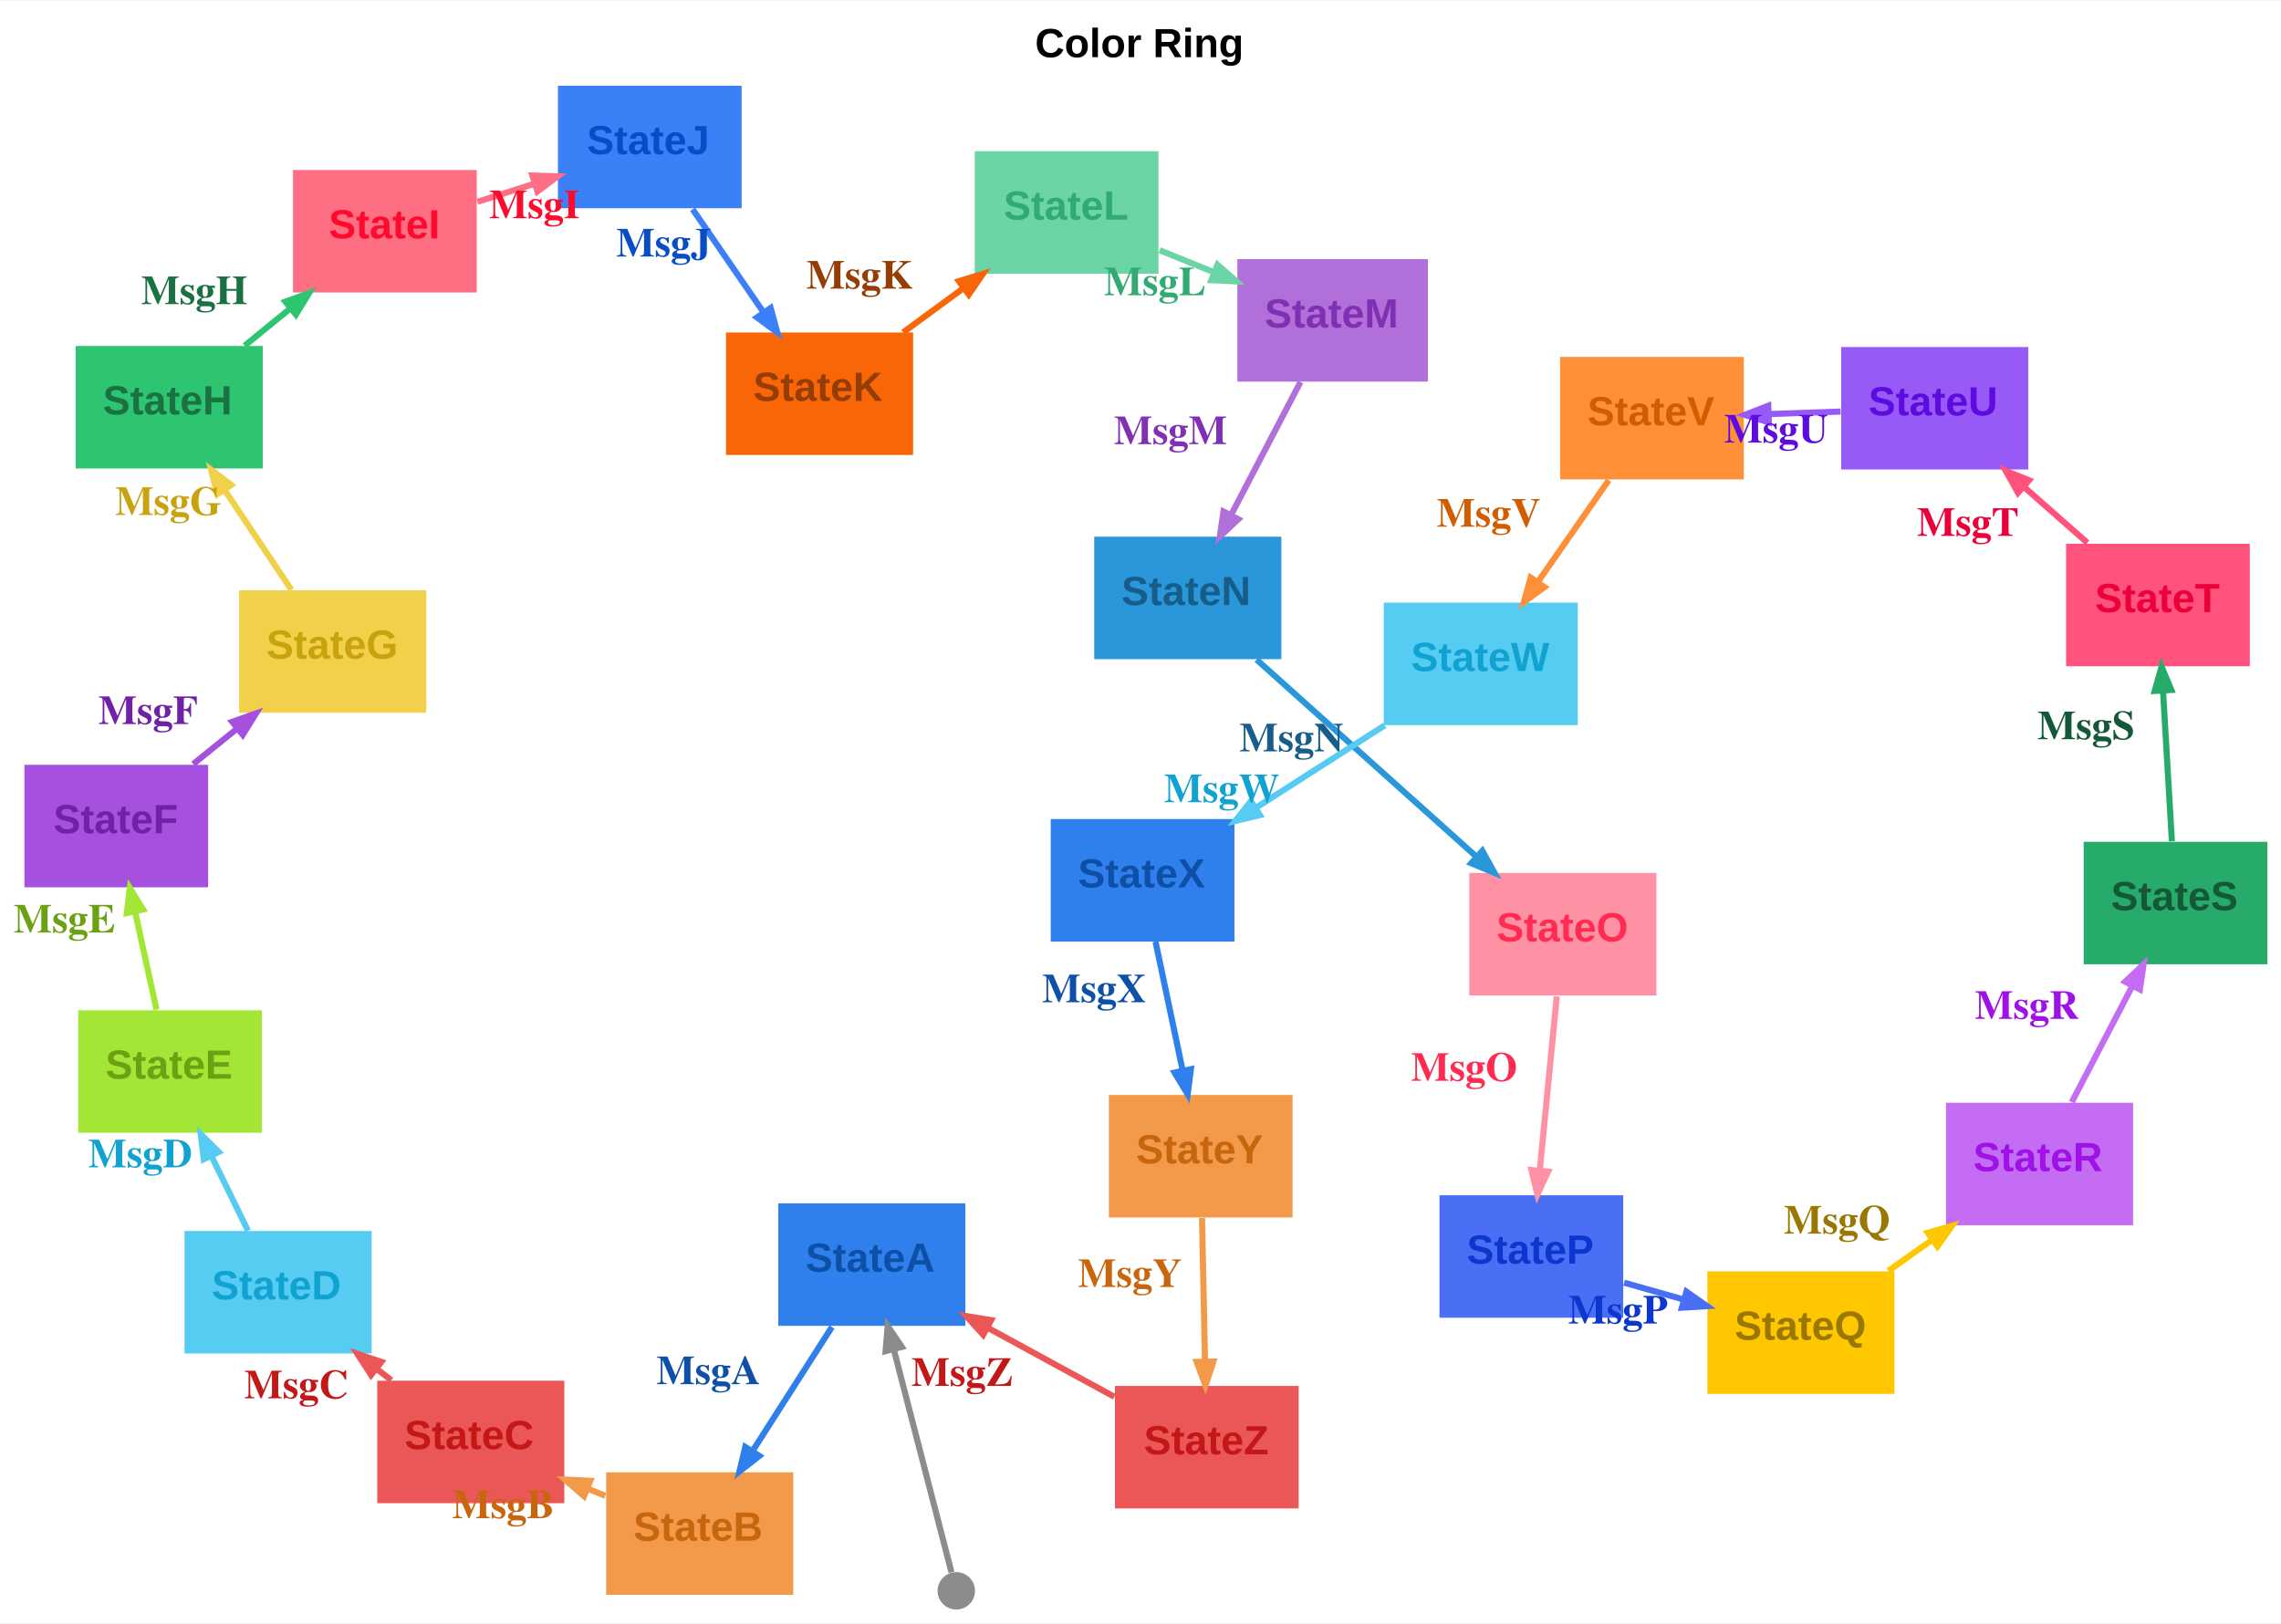
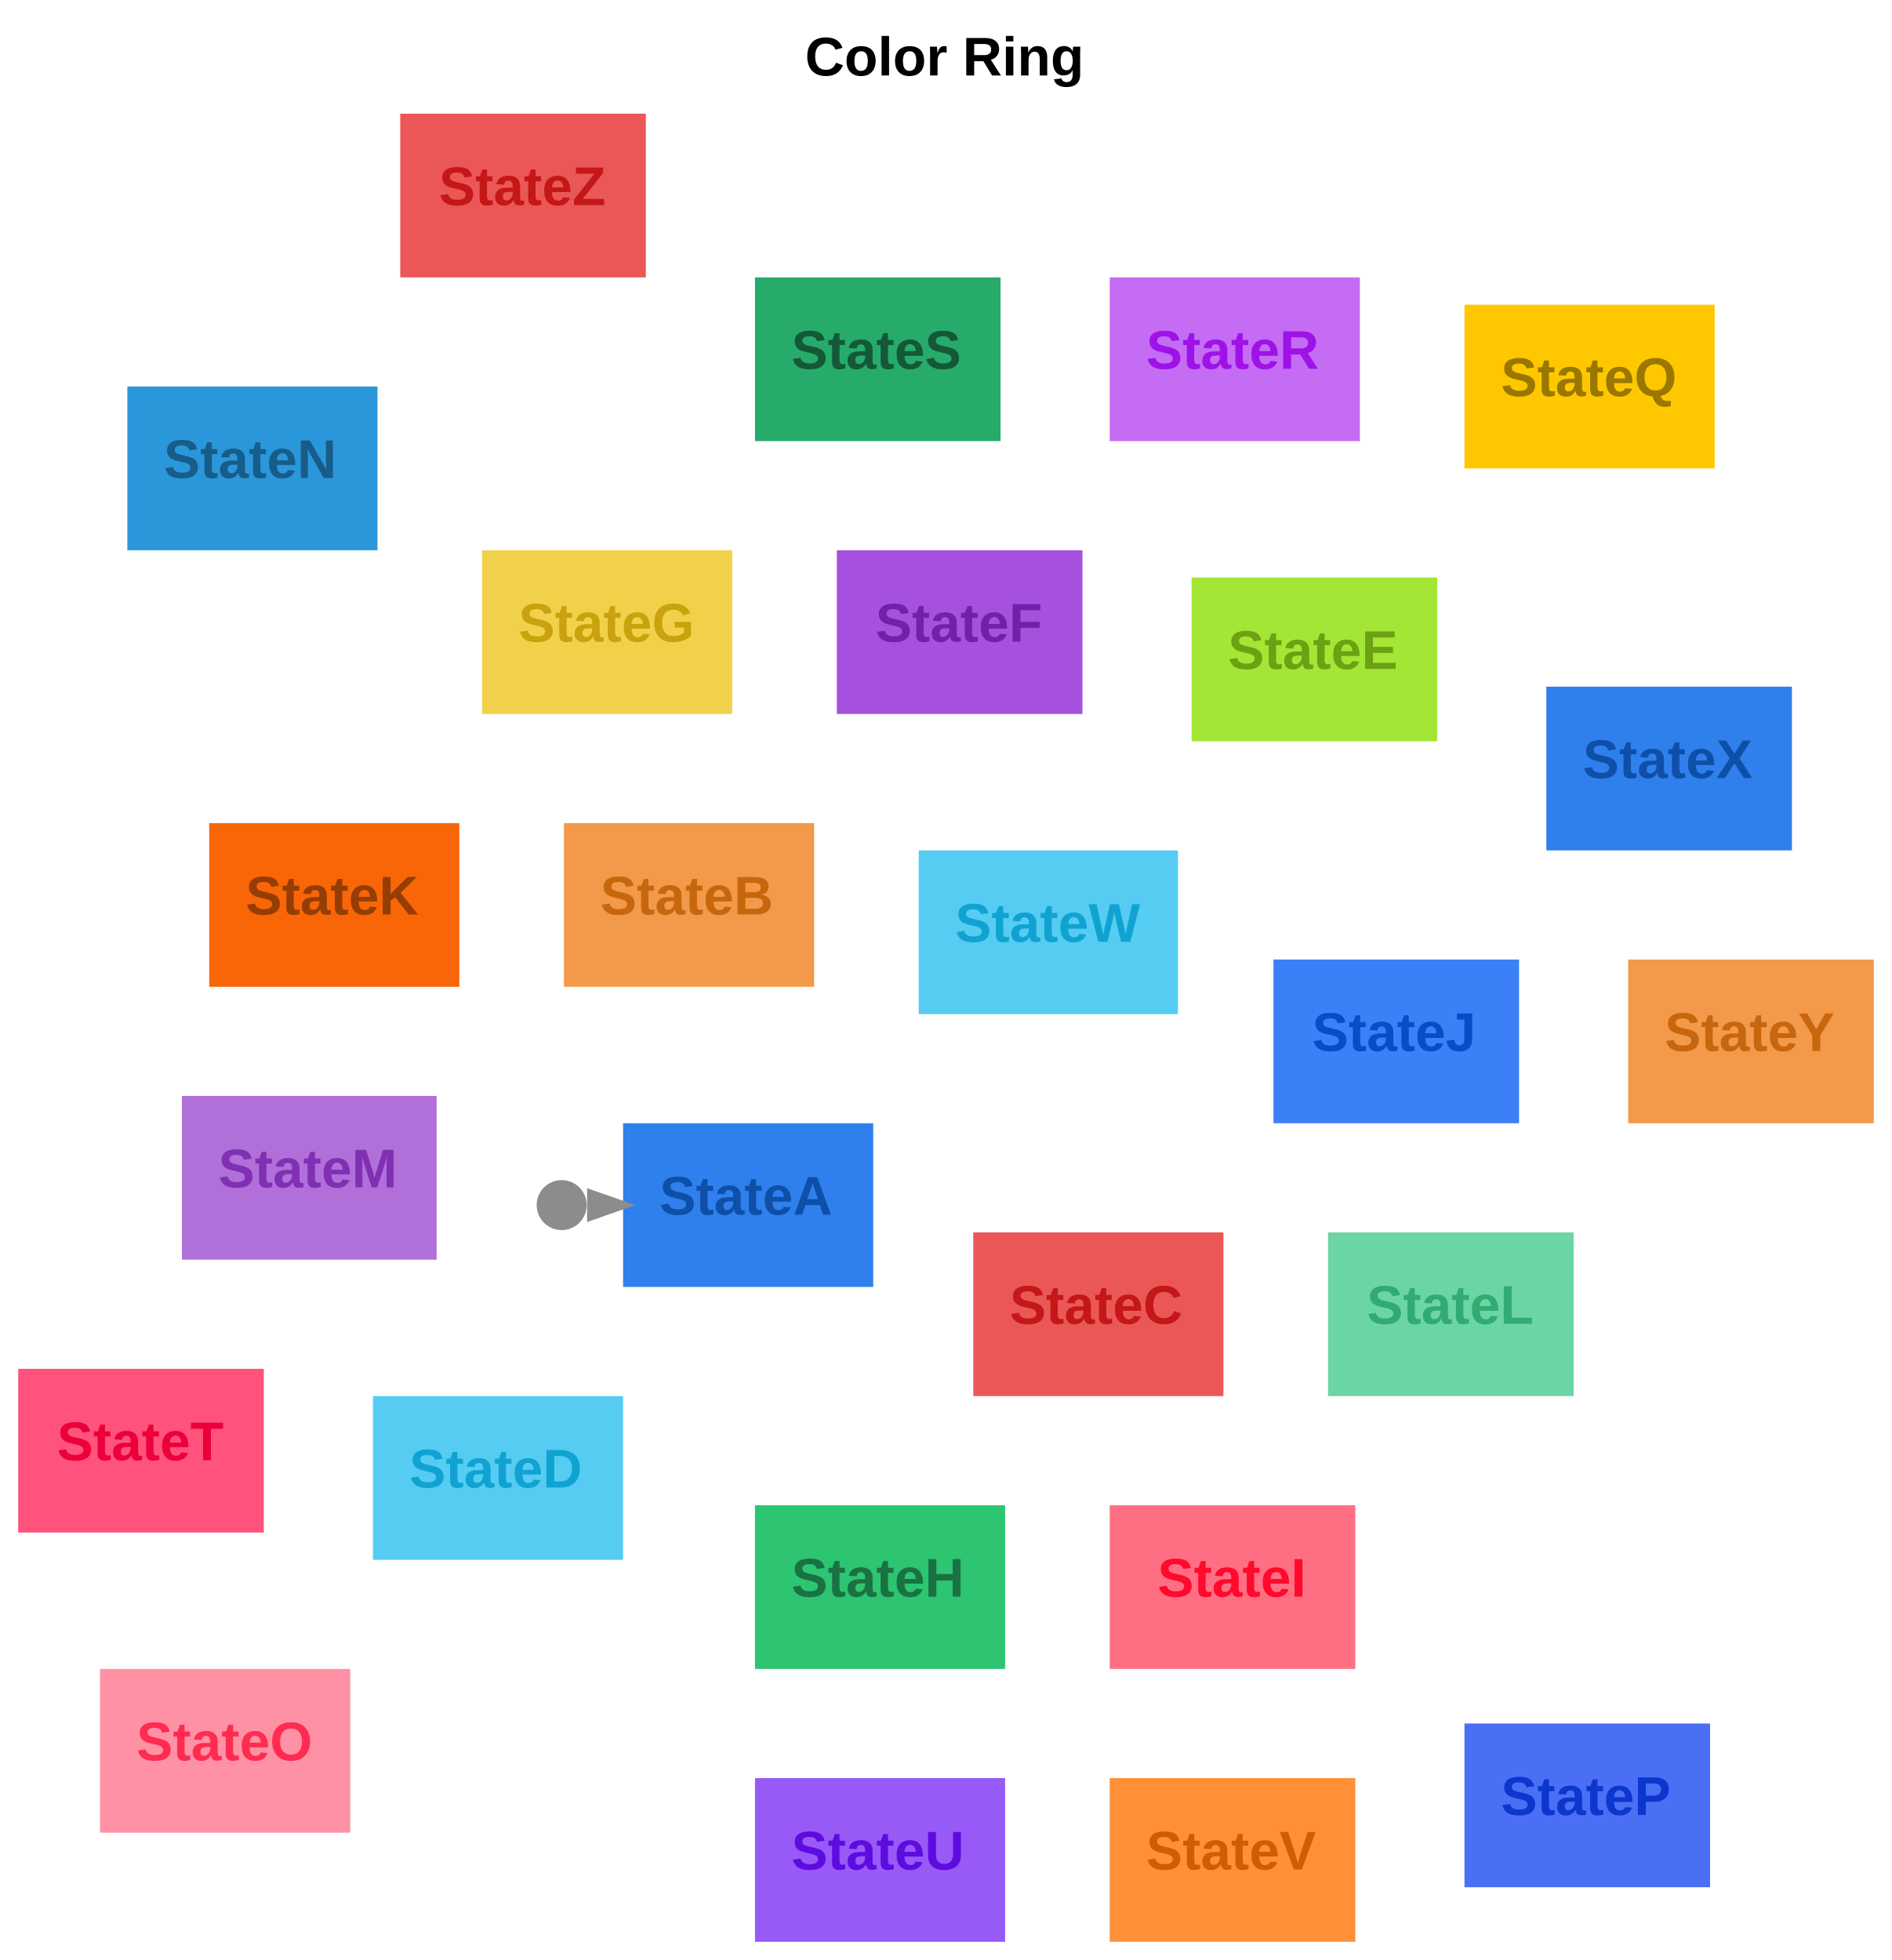
- <svg xmlns="http://www.w3.org/2000/svg" width="670pt" height="477pt" viewBox="0.00 0.00 670.44 476.89">
-   <g id="graph0" class="graph" transform="scale(1 1) rotate(0) translate(4 472.89)">
-     <polygon fill="white" stroke="transparent" points="-4,4 -4,-472.89 666.44,-472.89 666.44,4 -4,4" />
-     <text text-anchor="start" x="300.22" y="-456.29" font-family="Arial" font-weight="bold" font-size="12.00">Color Ring</text>
+ <svg xmlns="http://www.w3.org/2000/svg" width="416pt" height="431pt" viewBox="0.00 0.00 416.00 431.00">
+   <g id="graph0" class="graph" transform="scale(1 1) rotate(0) translate(4 427)">
+     <polygon fill="white" stroke="transparent" points="-4,4 -4,-427 412,-427 412,4 -4,4" />
+     <text text-anchor="start" x="173" y="-410.4" font-family="Arial" font-weight="bold" font-size="12.00">Color Ring</text>
    <g id="node1" class="node">
-       <polygon fill="#2f80ed" stroke="black" stroke-width="0" points="279.75,-119.39 224.75,-119.39 224.75,-83.39 279.75,-83.39 279.75,-119.39" />
-       <text text-anchor="start" x="232.75" y="-99.29" font-family="Arial" font-weight="bold" font-size="12.00" fill="#0e50a8">StateA</text>
+       <polygon fill="#2f80ed" stroke="black" stroke-width="0" points="188,-180 133,-180 133,-144 188,-144 188,-180" />
+       <text text-anchor="start" x="141" y="-159.9" font-family="Arial" font-weight="bold" font-size="12.00" fill="#0e50a8">StateA</text>
+     </g>
+     <g id="node2" class="node">
+       <ellipse fill="#8c8c8c" stroke="black" stroke-width="0" cx="119.5" cy="-162" rx="5.5" ry="5.5" />
+     </g>
+     <g id="edge1" class="edge">
+       <path fill="none" stroke="#8c8c8c" stroke-width="1.8" d="M125.2,-162C125.34,-162 125.48,-162 125.62,-162" />
+       <polygon fill="#8c8c8c" stroke="#8c8c8c" stroke-width="1.8" points="125.99,-164.45 132.99,-162 125.99,-159.55 125.99,-164.45" />
    </g>
    <g id="node3" class="node">
-       <polygon fill="#f2994a" stroke="black" stroke-width="0" points="229.17,-40.33 174.17,-40.33 174.17,-4.33 229.17,-4.33 229.17,-40.33" />
-       <text text-anchor="start" x="182.17" y="-20.23" font-family="Arial" font-weight="bold" font-size="12.00" fill="#c8660e">StateB</text>
-     </g>
-     <g id="edge2" class="edge">
-       <path fill="none" stroke="#2f80ed" stroke-width="1.8" d="M240.52,-83.05C233.56,-72.18 224.66,-58.26 217.13,-46.5" />
-       <polygon fill="#2f80ed" stroke="#2f80ed" stroke-width="1.8" points="219.17,-45.15 213.34,-40.57 215.05,-47.79 219.17,-45.15" />
-       <text text-anchor="start" x="188.95" y="-66.25" font-family="Times,serif" font-weight="bold" font-size="12.00" fill="#0e50a8">MsgA</text>
-     </g>
-     <g id="node2" class="node">
-       <ellipse fill="#8c8c8c" stroke="black" stroke-width="0" cx="277.08" cy="-5.5" rx="5.5" ry="5.5" />
-     </g>
-     <g id="edge1" class="edge">
-       <path fill="none" stroke="#8c8c8c" stroke-width="1.8" d="M275.67,-10.93C272.47,-23.3 264.46,-54.22 258.7,-76.47" />
-       <polygon fill="#8c8c8c" stroke="#8c8c8c" stroke-width="1.8" points="256.3,-75.96 256.92,-83.35 261.05,-77.19 256.3,-75.96" />
+       <polygon fill="#f2994a" stroke="black" stroke-width="0" points="175,-246 120,-246 120,-210 175,-210 175,-246" />
+       <text text-anchor="start" x="128" y="-225.9" font-family="Arial" font-weight="bold" font-size="12.00" fill="#c8660e">StateB</text>
    </g>
    <g id="node4" class="node">
-       <polygon fill="#eb5757" stroke="black" stroke-width="0" points="161.87,-67.26 106.87,-67.26 106.87,-31.26 161.87,-31.26 161.87,-67.26" />
-       <text text-anchor="start" x="114.87" y="-47.16" font-family="Arial" font-weight="bold" font-size="12.00" fill="#c41717">StateC</text>
-     </g>
-     <g id="edge3" class="edge">
-       <path fill="none" stroke="#f2994a" stroke-width="1.8" d="M173.91,-33.44C172.2,-34.13 170.47,-34.82 168.73,-35.51" />
-       <polygon fill="#f2994a" stroke="#f2994a" stroke-width="1.8" points="167.66,-33.3 162.07,-38.18 169.48,-37.85 167.66,-33.3" />
-       <text text-anchor="start" x="128.89" y="-26.85" font-family="Times,serif" font-weight="bold" font-size="12.00" fill="#c8660e">MsgB</text>
+       <polygon fill="#eb5757" stroke="black" stroke-width="0" points="265,-156 210,-156 210,-120 265,-120 265,-156" />
+       <text text-anchor="start" x="218" y="-135.9" font-family="Arial" font-weight="bold" font-size="12.00" fill="#c41717">StateC</text>
    </g>
    <g id="node5" class="node">
-       <polygon fill="#56ccf2" stroke="black" stroke-width="0" points="105.24,-111.27 50.24,-111.27 50.24,-75.27 105.24,-75.27 105.24,-111.27" />
-       <text text-anchor="start" x="58.24" y="-91.17" font-family="Arial" font-weight="bold" font-size="12.00" fill="#10a3d2">StateD</text>
-     </g>
-     <g id="edge4" class="edge">
-       <path fill="none" stroke="#eb5757" stroke-width="1.8" d="M111.01,-67.41C109.57,-68.53 108.11,-69.67 106.65,-70.8" />
-       <polygon fill="#eb5757" stroke="#eb5757" stroke-width="1.8" points="105.07,-68.93 101.04,-75.16 108.08,-72.8 105.07,-68.93" />
-       <text text-anchor="start" x="67.79" y="-62.09" font-family="Times,serif" font-weight="bold" font-size="12.00" fill="#c41717">MsgC</text>
+       <polygon fill="#56ccf2" stroke="black" stroke-width="0" points="133,-120 78,-120 78,-84 133,-84 133,-120" />
+       <text text-anchor="start" x="86" y="-99.9" font-family="Arial" font-weight="bold" font-size="12.00" fill="#10a3d2">StateD</text>
    </g>
    <g id="node6" class="node">
-       <polygon fill="#a3e635" stroke="black" stroke-width="0" points="72.99,-176.14 18.99,-176.14 18.99,-140.14 72.99,-140.14 72.99,-176.14" />
-       <text text-anchor="start" x="26.99" y="-156.04" font-family="Arial" font-weight="bold" font-size="12.00" fill="#6ca114">StateE</text>
-     </g>
-     <g id="edge5" class="edge">
-       <path fill="none" stroke="#56ccf2" stroke-width="1.8" d="M68.89,-111.34C65.58,-118.11 61.75,-125.93 58.19,-133.22" />
-       <polygon fill="#56ccf2" stroke="#56ccf2" stroke-width="1.8" points="55.88,-132.35 55.01,-139.71 60.29,-134.5 55.88,-132.35" />
-       <text text-anchor="start" x="21.92" y="-129.98" font-family="Times,serif" font-weight="bold" font-size="12.00" fill="#10a3d2">MsgD</text>
+       <polygon fill="#a3e635" stroke="black" stroke-width="0" points="312,-300 258,-300 258,-264 312,-264 312,-300" />
+       <text text-anchor="start" x="266" y="-279.9" font-family="Arial" font-weight="bold" font-size="12.00" fill="#6ca114">StateE</text>
    </g>
    <g id="node7" class="node">
-       <polygon fill="#a550de" stroke="black" stroke-width="0" points="57.18,-248.29 3.18,-248.29 3.18,-212.29 57.18,-212.29 57.18,-248.29" />
-       <text text-anchor="start" x="11.68" y="-228.19" font-family="Arial" font-weight="bold" font-size="12.00" fill="#7120a8">StateF</text>
-     </g>
-     <g id="edge6" class="edge">
-       <path fill="none" stroke="#a3e635" stroke-width="1.8" d="M42,-176.34C40.09,-185.06 37.77,-195.64 35.7,-205.11" />
-       <polygon fill="#a3e635" stroke="#a3e635" stroke-width="1.8" points="33.27,-204.73 34.17,-212.09 38.06,-205.78 33.27,-204.73" />
-       <text text-anchor="start" x="0" y="-199.01" font-family="Times,serif" font-weight="bold" font-size="12.00" fill="#6ca114">MsgE</text>
+       <polygon fill="#a550de" stroke="black" stroke-width="0" points="234,-306 180,-306 180,-270 234,-270 234,-306" />
+       <text text-anchor="start" x="188.5" y="-285.9" font-family="Arial" font-weight="bold" font-size="12.00" fill="#7120a8">StateF</text>
    </g>
    <g id="node8" class="node">
-       <polygon fill="#f2d14a" stroke="black" stroke-width="0" points="121.29,-299.59 66.29,-299.59 66.29,-263.59 121.29,-263.59 121.29,-299.59" />
-       <text text-anchor="start" x="74.29" y="-279.49" font-family="Arial" font-weight="bold" font-size="12.00" fill="#c8a30e">StateG</text>
-     </g>
-     <g id="edge7" class="edge">
-       <path fill="none" stroke="#a550de" stroke-width="1.8" d="M52.79,-248.52C56.91,-251.85 61.26,-255.36 65.52,-258.8" />
-       <polygon fill="#a550de" stroke="#a550de" stroke-width="1.8" points="64.27,-260.93 71.26,-263.42 67.35,-257.12 64.27,-260.93" />
-       <text text-anchor="start" x="24.91" y="-260.28" font-family="Times,serif" font-weight="bold" font-size="12.00" fill="#7120a8">MsgF</text>
+       <polygon fill="#f2d14a" stroke="black" stroke-width="0" points="157,-306 102,-306 102,-270 157,-270 157,-306" />
+       <text text-anchor="start" x="110" y="-285.9" font-family="Arial" font-weight="bold" font-size="12.00" fill="#c8a30e">StateG</text>
    </g>
    <g id="node9" class="node">
-       <polygon fill="#2dc472" stroke="black" stroke-width="0" points="73.24,-371.4 18.24,-371.4 18.24,-335.4 73.24,-335.4 73.24,-371.4" />
-       <text text-anchor="start" x="26.24" y="-351.3" font-family="Arial" font-weight="bold" font-size="12.00" fill="#1a7142">StateH</text>
-     </g>
-     <g id="edge8" class="edge">
-       <path fill="none" stroke="#f2d14a" stroke-width="1.8" d="M81.66,-299.71C75.74,-308.57 68.51,-319.37 62.1,-328.95" />
-       <polygon fill="#f2d14a" stroke="#f2d14a" stroke-width="1.8" points="59.89,-327.85 58.03,-335.03 63.96,-330.58 59.89,-327.85" />
-       <text text-anchor="start" x="29.86" y="-321.75" font-family="Times,serif" font-weight="bold" font-size="12.00" fill="#c8a30e">MsgG</text>
+       <polygon fill="#2dc472" stroke="black" stroke-width="0" points="217,-96 162,-96 162,-60 217,-60 217,-96" />
+       <text text-anchor="start" x="170" y="-75.9" font-family="Arial" font-weight="bold" font-size="12.00" fill="#1a7142">StateH</text>
    </g>
    <g id="node10" class="node">
-       <polygon fill="#ff6f84" stroke="black" stroke-width="0" points="136.12,-423.13 82.12,-423.13 82.12,-387.13 136.12,-387.13 136.12,-423.13" />
-       <text text-anchor="start" x="92.62" y="-403.03" font-family="Arial" font-weight="bold" font-size="12.00" fill="#ff092d">StateI</text>
-     </g>
-     <g id="edge9" class="edge">
-       <path fill="none" stroke="#2dc472" stroke-width="1.8" d="M67.91,-371.49C72.22,-375.02 76.8,-378.75 81.28,-382.4" />
-       <polygon fill="#2dc472" stroke="#2dc472" stroke-width="1.8" points="79.89,-384.43 86.86,-386.96 82.98,-380.64 79.89,-384.43" />
-       <text text-anchor="start" x="37.48" y="-383.71" font-family="Times,serif" font-weight="bold" font-size="12.00" fill="#1a7142">MsgH</text>
+       <polygon fill="#ff6f84" stroke="black" stroke-width="0" points="294,-96 240,-96 240,-60 294,-60 294,-96" />
+       <text text-anchor="start" x="250.5" y="-75.9" font-family="Arial" font-weight="bold" font-size="12.00" fill="#ff092d">StateI</text>
    </g>
    <g id="node11" class="node">
-       <polygon fill="#3c80f7" stroke="black" stroke-width="0" points="213.99,-447.89 159.99,-447.89 159.99,-411.89 213.99,-411.89 213.99,-447.89" />
-       <text text-anchor="start" x="168.49" y="-427.79" font-family="Arial" font-weight="bold" font-size="12.00" fill="#084dc5">StateJ</text>
-     </g>
-     <g id="edge10" class="edge">
-       <path fill="none" stroke="#ff6f84" stroke-width="1.8" d="M136.35,-413.79C141.72,-415.5 147.41,-417.3 152.97,-419.07" />
-       <polygon fill="#ff6f84" stroke="#ff6f84" stroke-width="1.8" points="152.49,-421.49 159.9,-421.27 153.97,-416.82 152.49,-421.49" />
-       <text text-anchor="start" x="139.76" y="-408.97" font-family="Times,serif" font-weight="bold" font-size="12.00" fill="#ff092d">MsgI</text>
+       <polygon fill="#3c80f7" stroke="black" stroke-width="0" points="330,-216 276,-216 276,-180 330,-180 330,-216" />
+       <text text-anchor="start" x="284.5" y="-195.9" font-family="Arial" font-weight="bold" font-size="12.00" fill="#084dc5">StateJ</text>
    </g>
    <g id="node12" class="node">
-       <polygon fill="#f86607" stroke="black" stroke-width="0" points="264.38,-375.37 209.38,-375.37 209.38,-339.37 264.38,-339.37 264.38,-375.37" />
-       <text text-anchor="start" x="217.38" y="-355.27" font-family="Arial" font-weight="bold" font-size="12.00" fill="#953d04">StateK</text>
-     </g>
-     <g id="edge11" class="edge">
-       <path fill="none" stroke="#3c80f7" stroke-width="1.8" d="M199.58,-411.59C205.89,-402.41 213.61,-391.19 220.39,-381.34" />
-       <polygon fill="#3c80f7" stroke="#3c80f7" stroke-width="1.8" points="222.51,-382.57 224.46,-375.41 218.48,-379.79 222.51,-382.57" />
-       <text text-anchor="start" x="177.15" y="-397.71" font-family="Times,serif" font-weight="bold" font-size="12.00" fill="#084dc5">MsgJ</text>
+       <polygon fill="#f86607" stroke="black" stroke-width="0" points="97,-246 42,-246 42,-210 97,-210 97,-246" />
+       <text text-anchor="start" x="50" y="-225.9" font-family="Arial" font-weight="bold" font-size="12.00" fill="#953d04">StateK</text>
    </g>
    <g id="node13" class="node">
-       <polygon fill="#6cd5a5" stroke="black" stroke-width="0" points="336.5,-428.65 282.5,-428.65 282.5,-392.65 336.5,-392.65 336.5,-428.65" />
-       <text text-anchor="start" x="291" y="-408.55" font-family="Arial" font-weight="bold" font-size="12.00" fill="#31ab72">StateL</text>
-     </g>
-     <g id="edge12" class="edge">
-       <path fill="none" stroke="#f86607" stroke-width="1.8" d="M261.46,-375.4C267.14,-379.57 273.25,-384.05 279.14,-388.37" />
-       <polygon fill="#f86607" stroke="#f86607" stroke-width="1.8" points="277.85,-390.46 284.94,-392.63 280.74,-386.51 277.85,-390.46" />
-       <text text-anchor="start" x="233.02" y="-388.28" font-family="Times,serif" font-weight="bold" font-size="12.00" fill="#953d04">MsgK</text>
+       <polygon fill="#6cd5a5" stroke="black" stroke-width="0" points="342,-156 288,-156 288,-120 342,-120 342,-156" />
+       <text text-anchor="start" x="296.5" y="-135.9" font-family="Arial" font-weight="bold" font-size="12.00" fill="#31ab72">StateL</text>
    </g>
    <g id="node14" class="node">
-       <polygon fill="#b06fd9" stroke="black" stroke-width="0" points="415.69,-396.93 359.69,-396.93 359.69,-360.93 415.69,-360.93 415.69,-396.93" />
-       <text text-anchor="start" x="367.69" y="-376.83" font-family="Arial" font-weight="bold" font-size="12.00" fill="#8030b2">StateM</text>
-     </g>
-     <g id="edge13" class="edge">
-       <path fill="none" stroke="#6cd5a5" stroke-width="1.8" d="M336.85,-399.55C341.99,-397.47 347.43,-395.26 352.76,-393.1" />
-       <polygon fill="#6cd5a5" stroke="#6cd5a5" stroke-width="1.8" points="353.86,-395.29 359.43,-390.39 352.02,-390.75 353.86,-395.29" />
-       <text text-anchor="start" x="320.49" y="-386.33" font-family="Times,serif" font-weight="bold" font-size="12.00" fill="#31ab72">MsgL</text>
+       <polygon fill="#b06fd9" stroke="black" stroke-width="0" points="92,-186 36,-186 36,-150 92,-150 92,-186" />
+       <text text-anchor="start" x="44" y="-165.9" font-family="Arial" font-weight="bold" font-size="12.00" fill="#8030b2">StateM</text>
    </g>
    <g id="node15" class="node">
-       <polygon fill="#2b97db" stroke="black" stroke-width="0" points="372.62,-315.35 317.62,-315.35 317.62,-279.35 372.62,-279.35 372.62,-315.35" />
-       <text text-anchor="start" x="325.62" y="-295.25" font-family="Arial" font-weight="bold" font-size="12.00" fill="#175d89">StateN</text>
-     </g>
-     <g id="edge14" class="edge">
-       <path fill="none" stroke="#b06fd9" stroke-width="1.8" d="M378.24,-360.82C372.23,-349.31 364.38,-334.26 357.83,-321.71" />
-       <polygon fill="#b06fd9" stroke="#b06fd9" stroke-width="1.8" points="359.95,-320.48 354.54,-315.4 355.61,-322.74 359.95,-320.48" />
-       <text text-anchor="start" x="323.41" y="-342.56" font-family="Times,serif" font-weight="bold" font-size="12.00" fill="#8030b2">MsgM</text>
+       <polygon fill="#2b97db" stroke="black" stroke-width="0" points="79,-342 24,-342 24,-306 79,-306 79,-342" />
+       <text text-anchor="start" x="32" y="-321.9" font-family="Arial" font-weight="bold" font-size="12.00" fill="#175d89">StateN</text>
    </g>
    <g id="node16" class="node">
-       <polygon fill="#ff91a4" stroke="black" stroke-width="0" points="482.86,-216.5 427.86,-216.5 427.86,-180.5 482.86,-180.5 482.86,-216.5" />
-       <text text-anchor="start" x="435.86" y="-196.4" font-family="Arial" font-weight="bold" font-size="12.00" fill="#ff2b51">StateO</text>
-     </g>
-     <g id="edge15" class="edge">
-       <path fill="none" stroke="#2b97db" stroke-width="1.8" d="M365.34,-279.22C383.52,-262.92 410.31,-238.9 429.94,-221.3" />
-       <polygon fill="#2b97db" stroke="#2b97db" stroke-width="1.8" points="431.7,-223.01 435.27,-216.52 428.42,-219.37 431.7,-223.01" />
-       <text text-anchor="start" x="360.31" y="-252.26" font-family="Times,serif" font-weight="bold" font-size="12.00" fill="#175d89">MsgN</text>
+       <polygon fill="#ff91a4" stroke="black" stroke-width="0" points="73,-60 18,-60 18,-24 73,-24 73,-60" />
+       <text text-anchor="start" x="26" y="-39.9" font-family="Arial" font-weight="bold" font-size="12.00" fill="#ff2b51">StateO</text>
    </g>
    <g id="node17" class="node">
-       <polygon fill="#4a6ff4" stroke="black" stroke-width="0" points="473.1,-121.77 419.1,-121.77 419.1,-85.77 473.1,-85.77 473.1,-121.77" />
-       <text text-anchor="start" x="427.1" y="-101.67" font-family="Arial" font-weight="bold" font-size="12.00" fill="#0c36cd">StateP</text>
-     </g>
-     <g id="edge16" class="edge">
-       <path fill="none" stroke="#ff91a4" stroke-width="1.8" d="M453.58,-180.24C452.16,-165.69 450.15,-145.16 448.57,-129.04" />
-       <polygon fill="#ff91a4" stroke="#ff91a4" stroke-width="1.8" points="451,-128.71 447.88,-121.98 446.13,-129.18 451,-128.71" />
-       <text text-anchor="start" x="410.72" y="-155.42" font-family="Times,serif" font-weight="bold" font-size="12.00" fill="#ff2b51">MsgO</text>
+       <polygon fill="#4a6ff4" stroke="black" stroke-width="0" points="372,-48 318,-48 318,-12 372,-12 372,-48" />
+       <text text-anchor="start" x="326" y="-27.9" font-family="Arial" font-weight="bold" font-size="12.00" fill="#0c36cd">StateP</text>
    </g>
    <g id="node18" class="node">
-       <polygon fill="#ffc700" stroke="black" stroke-width="0" points="552.83,-99.39 497.83,-99.39 497.83,-63.39 552.83,-63.39 552.83,-99.39" />
-       <text text-anchor="start" x="505.83" y="-79.29" font-family="Arial" font-weight="bold" font-size="12.00" fill="#997700">StateQ</text>
-     </g>
-     <g id="edge17" class="edge">
-       <path fill="none" stroke="#4a6ff4" stroke-width="1.8" d="M473.37,-96.07C479.03,-94.47 485.07,-92.76 490.95,-91.1" />
-       <polygon fill="#4a6ff4" stroke="#4a6ff4" stroke-width="1.8" points="491.68,-93.44 497.75,-89.18 490.35,-88.73 491.68,-93.44" />
-       <text text-anchor="start" x="456.91" y="-84.07" font-family="Times,serif" font-weight="bold" font-size="12.00" fill="#0c36cd">MsgP</text>
+       <polygon fill="#ffc700" stroke="black" stroke-width="0" points="373,-360 318,-360 318,-324 373,-324 373,-360" />
+       <text text-anchor="start" x="326" y="-339.9" font-family="Arial" font-weight="bold" font-size="12.00" fill="#997700">StateQ</text>
    </g>
    <g id="node19" class="node">
-       <polygon fill="#c56cf4" stroke="black" stroke-width="0" points="622.97,-148.96 567.97,-148.96 567.97,-112.96 622.97,-112.96 622.97,-148.96" />
-       <text text-anchor="start" x="575.97" y="-128.86" font-family="Arial" font-weight="bold" font-size="12.00" fill="#9e12e8">StateR</text>
-     </g>
-     <g id="edge18" class="edge">
-       <path fill="none" stroke="#ffc700" stroke-width="1.8" d="M551.05,-99.57C555.24,-102.53 559.63,-105.63 563.94,-108.68" />
-       <polygon fill="#ffc700" stroke="#ffc700" stroke-width="1.8" points="562.62,-110.75 569.75,-112.79 565.45,-106.75 562.62,-110.75" />
-       <text text-anchor="start" x="520.29" y="-110.5" font-family="Times,serif" font-weight="bold" font-size="12.00" fill="#997700">MsgQ</text>
+       <polygon fill="#c56cf4" stroke="black" stroke-width="0" points="295,-366 240,-366 240,-330 295,-330 295,-366" />
+       <text text-anchor="start" x="248" y="-345.9" font-family="Arial" font-weight="bold" font-size="12.00" fill="#9e12e8">StateR</text>
    </g>
    <g id="node20" class="node">
-       <polygon fill="#26ab6b" stroke="black" stroke-width="0" points="662.44,-225.66 608.44,-225.66 608.44,-189.66 662.44,-189.66 662.44,-225.66" />
-       <text text-anchor="start" x="616.44" y="-205.56" font-family="Arial" font-weight="bold" font-size="12.00" fill="#145837">StateS</text>
-     </g>
-     <g id="edge19" class="edge">
-       <path fill="none" stroke="#c56cf4" stroke-width="1.8" d="M604.94,-149.14C610.27,-159.36 616.99,-172.25 622.77,-183.33" />
-       <polygon fill="#c56cf4" stroke="#c56cf4" stroke-width="1.8" points="620.63,-184.54 626.04,-189.61 624.98,-182.27 620.63,-184.54" />
-       <text text-anchor="start" x="576.42" y="-173.63" font-family="Times,serif" font-weight="bold" font-size="12.00" fill="#9e12e8">MsgR</text>
+       <polygon fill="#26ab6b" stroke="black" stroke-width="0" points="216,-366 162,-366 162,-330 216,-330 216,-366" />
+       <text text-anchor="start" x="170" y="-345.9" font-family="Arial" font-weight="bold" font-size="12.00" fill="#145837">StateS</text>
    </g>
    <g id="node21" class="node">
-       <polygon fill="#ff527c" stroke="black" stroke-width="0" points="657.27,-313.27 603.27,-313.27 603.27,-277.27 657.27,-277.27 657.27,-313.27" />
-       <text text-anchor="start" x="611.77" y="-293.17" font-family="Arial" font-weight="bold" font-size="12.00" fill="#eb0039">StateT</text>
-     </g>
-     <g id="edge20" class="edge">
-       <path fill="none" stroke="#26ab6b" stroke-width="1.8" d="M634.37,-225.81C633.62,-238.62 632.59,-255.94 631.76,-270.08" />
-       <polygon fill="#26ab6b" stroke="#26ab6b" stroke-width="1.8" points="629.31,-270.01 631.34,-277.14 634.2,-270.3 629.31,-270.01" />
-       <text text-anchor="start" x="594.86" y="-255.82" font-family="Times,serif" font-weight="bold" font-size="12.00" fill="#145837">MsgS</text>
+       <polygon fill="#ff527c" stroke="black" stroke-width="0" points="54,-126 0,-126 0,-90 54,-90 54,-126" />
+       <text text-anchor="start" x="8.5" y="-105.9" font-family="Arial" font-weight="bold" font-size="12.00" fill="#eb0039">StateT</text>
    </g>
    <g id="node22" class="node">
-       <polygon fill="#975af7" stroke="black" stroke-width="0" points="592.16,-371.1 537.16,-371.1 537.16,-335.1 592.16,-335.1 592.16,-371.1" />
-       <text text-anchor="start" x="545.16" y="-351" font-family="Arial" font-weight="bold" font-size="12.00" fill="#5e0be0">StateU</text>
-     </g>
-     <g id="edge21" class="edge">
-       <path fill="none" stroke="#ff527c" stroke-width="1.8" d="M609.51,-313.57C603.64,-318.74 597.18,-324.43 591.04,-329.85" />
-       <polygon fill="#ff527c" stroke="#ff527c" stroke-width="1.8" points="589.14,-328.26 585.51,-334.72 592.38,-331.93 589.14,-328.26" />
-       <text text-anchor="start" x="559.45" y="-315.6" font-family="Times,serif" font-weight="bold" font-size="12.00" fill="#eb0039">MsgT</text>
+       <polygon fill="#975af7" stroke="black" stroke-width="0" points="217,-36 162,-36 162,0 217,0 217,-36" />
+       <text text-anchor="start" x="170" y="-15.9" font-family="Arial" font-weight="bold" font-size="12.00" fill="#5e0be0">StateU</text>
    </g>
    <g id="node23" class="node">
-       <polygon fill="#ff9038" stroke="black" stroke-width="0" points="508.55,-368.19 454.55,-368.19 454.55,-332.19 508.55,-332.19 508.55,-368.19" />
-       <text text-anchor="start" x="462.55" y="-348.09" font-family="Arial" font-weight="bold" font-size="12.00" fill="#d15d00">StateV</text>
-     </g>
-     <g id="edge22" class="edge">
-       <path fill="none" stroke="#975af7" stroke-width="1.8" d="M536.98,-352.13C530.33,-351.9 523.13,-351.65 516.2,-351.4" />
-       <polygon fill="#975af7" stroke="#975af7" stroke-width="1.8" points="515.9,-348.94 508.82,-351.15 515.73,-353.84 515.9,-348.94" />
-       <text text-anchor="start" x="502.75" y="-343.03" font-family="Times,serif" font-weight="bold" font-size="12.00" fill="#5e0be0">MsgU</text>
+       <polygon fill="#ff9038" stroke="black" stroke-width="0" points="294,-36 240,-36 240,0 294,0 294,-36" />
+       <text text-anchor="start" x="248" y="-15.9" font-family="Arial" font-weight="bold" font-size="12.00" fill="#d15d00">StateV</text>
    </g>
    <g id="node24" class="node">
-       <polygon fill="#56ccf2" stroke="black" stroke-width="0" points="459.73,-295.96 402.73,-295.96 402.73,-259.96 459.73,-259.96 459.73,-295.96" />
-       <text text-anchor="start" x="410.73" y="-275.86" font-family="Arial" font-weight="bold" font-size="12.00" fill="#10a3d2">StateW</text>
-     </g>
-     <g id="edge23" class="edge">
-       <path fill="none" stroke="#ff9038" stroke-width="1.8" d="M468.85,-331.96C462.54,-322.9 454.82,-311.81 448.02,-302.05" />
-       <polygon fill="#ff9038" stroke="#ff9038" stroke-width="1.8" points="449.94,-300.52 443.92,-296.18 445.91,-303.32 449.94,-300.52" />
-       <text text-anchor="start" x="418.27" y="-318.3" font-family="Times,serif" font-weight="bold" font-size="12.00" fill="#d15d00">MsgV</text>
+       <polygon fill="#56ccf2" stroke="black" stroke-width="0" points="255,-240 198,-240 198,-204 255,-204 255,-240" />
+       <text text-anchor="start" x="206" y="-219.9" font-family="Arial" font-weight="bold" font-size="12.00" fill="#10a3d2">StateW</text>
    </g>
    <g id="node25" class="node">
-       <polygon fill="#2f80ed" stroke="black" stroke-width="0" points="358.83,-232.35 304.83,-232.35 304.83,-196.35 358.83,-196.35 358.83,-232.35" />
-       <text text-anchor="start" x="312.83" y="-212.25" font-family="Arial" font-weight="bold" font-size="12.00" fill="#0e50a8">StateX</text>
-     </g>
-     <g id="edge24" class="edge">
-       <path fill="none" stroke="#56ccf2" stroke-width="1.8" d="M403.01,-259.9C391.17,-252.33 377.32,-243.46 365,-235.58" />
-       <polygon fill="#56ccf2" stroke="#56ccf2" stroke-width="1.8" points="366.31,-233.51 359.09,-231.8 363.67,-237.63 366.31,-233.51" />
-       <text text-anchor="start" x="338.15" y="-237.31" font-family="Times,serif" font-weight="bold" font-size="12.00" fill="#10a3d2">MsgW</text>
+       <polygon fill="#2f80ed" stroke="black" stroke-width="0" points="390,-276 336,-276 336,-240 390,-240 390,-276" />
+       <text text-anchor="start" x="344" y="-255.9" font-family="Arial" font-weight="bold" font-size="12.00" fill="#0e50a8">StateX</text>
    </g>
    <g id="node26" class="node">
-       <polygon fill="#f2994a" stroke="black" stroke-width="0" points="375.92,-151.24 321.92,-151.24 321.92,-115.24 375.92,-115.24 375.92,-151.24" />
-       <text text-anchor="start" x="329.92" y="-131.14" font-family="Arial" font-weight="bold" font-size="12.00" fill="#c8660e">StateY</text>
-     </g>
-     <g id="edge25" class="edge">
-       <path fill="none" stroke="#2f80ed" stroke-width="1.8" d="M335.63,-196.35C337.98,-185.19 341.03,-170.7 343.62,-158.41" />
-       <polygon fill="#2f80ed" stroke="#2f80ed" stroke-width="1.8" points="346.03,-158.83 345.08,-151.47 341.24,-157.82 346.03,-158.83" />
-       <text text-anchor="start" x="302.31" y="-178.51" font-family="Times,serif" font-weight="bold" font-size="12.00" fill="#0e50a8">MsgX</text>
+       <polygon fill="#f2994a" stroke="black" stroke-width="0" points="408,-216 354,-216 354,-180 408,-180 408,-216" />
+       <text text-anchor="start" x="362" y="-195.9" font-family="Arial" font-weight="bold" font-size="12.00" fill="#c8660e">StateY</text>
    </g>
    <g id="node27" class="node">
-       <polygon fill="#eb5757" stroke="black" stroke-width="0" points="377.71,-65.72 323.71,-65.72 323.71,-29.72 377.71,-29.72 377.71,-65.72" />
-       <text text-anchor="start" x="332.21" y="-45.62" font-family="Arial" font-weight="bold" font-size="12.00" fill="#c41717">StateZ</text>
-     </g>
-     <g id="edge26" class="edge">
-       <path fill="none" stroke="#f2994a" stroke-width="1.8" d="M349.3,-115.1C349.55,-102.86 349.9,-86.52 350.18,-73.01" />
-       <polygon fill="#f2994a" stroke="#f2994a" stroke-width="1.8" points="352.63,-72.88 350.33,-65.83 347.73,-72.78 352.63,-72.88" />
-       <text text-anchor="start" x="312.82" y="-94.81" font-family="Times,serif" font-weight="bold" font-size="12.00" fill="#c8660e">MsgY</text>
-     </g>
-     <g id="edge27" class="edge">
-       <path fill="none" stroke="#eb5757" stroke-width="1.8" d="M323.54,-62.53C312.01,-68.81 298.43,-76.21 286.24,-82.86" />
-       <polygon fill="#eb5757" stroke="#eb5757" stroke-width="1.8" points="284.98,-80.75 280.01,-86.26 287.33,-85.06 284.98,-80.75" />
-       <text text-anchor="start" x="263.85" y="-65.75" font-family="Times,serif" font-weight="bold" font-size="12.00" fill="#c41717">MsgZ</text>
+       <polygon fill="#eb5757" stroke="black" stroke-width="0" points="138,-402 84,-402 84,-366 138,-366 138,-402" />
+       <text text-anchor="start" x="92.5" y="-381.9" font-family="Arial" font-weight="bold" font-size="12.00" fill="#c41717">StateZ</text>
    </g>
  </g>
</svg>
